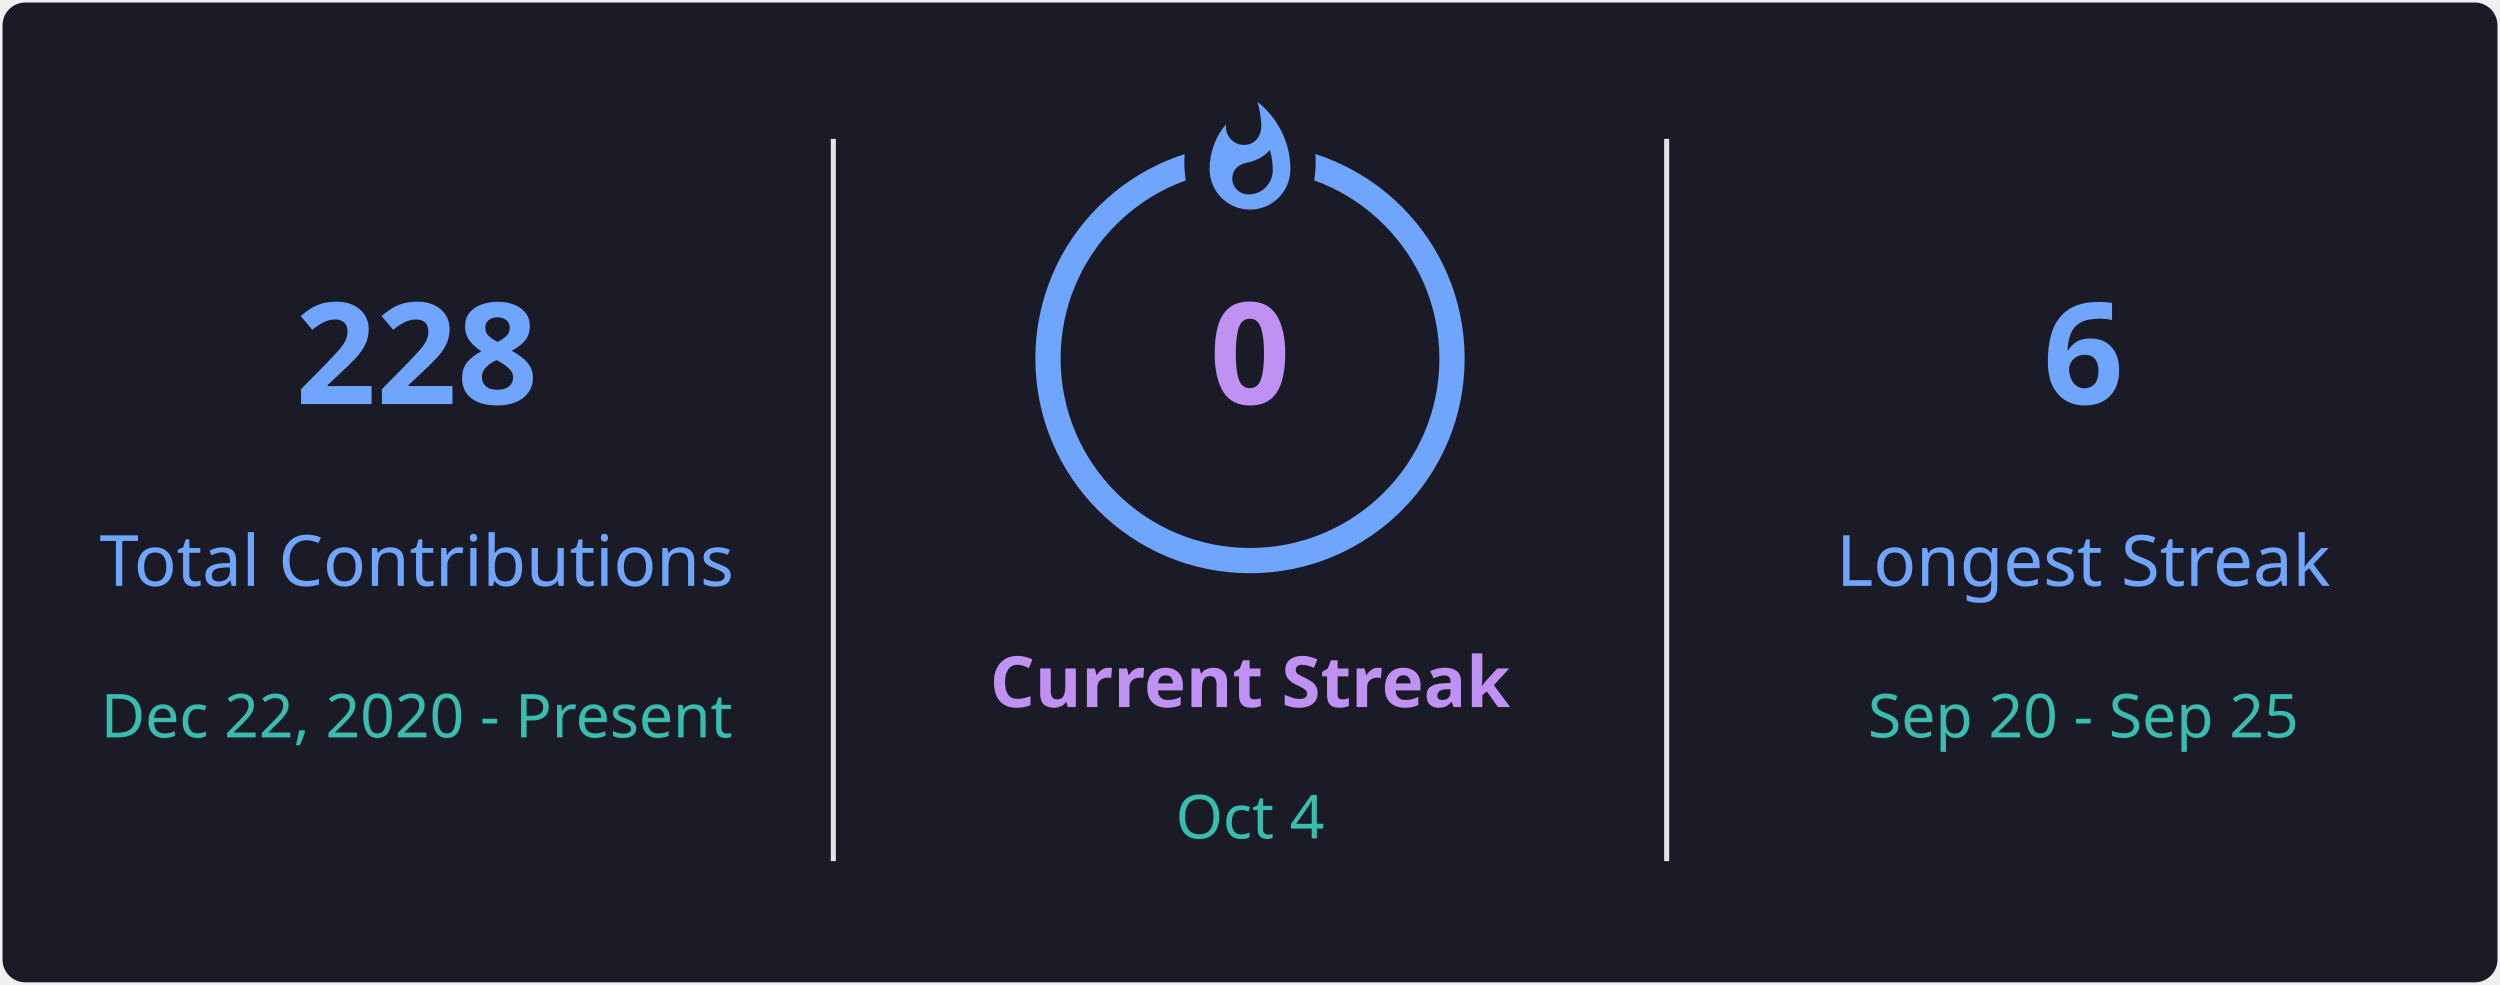
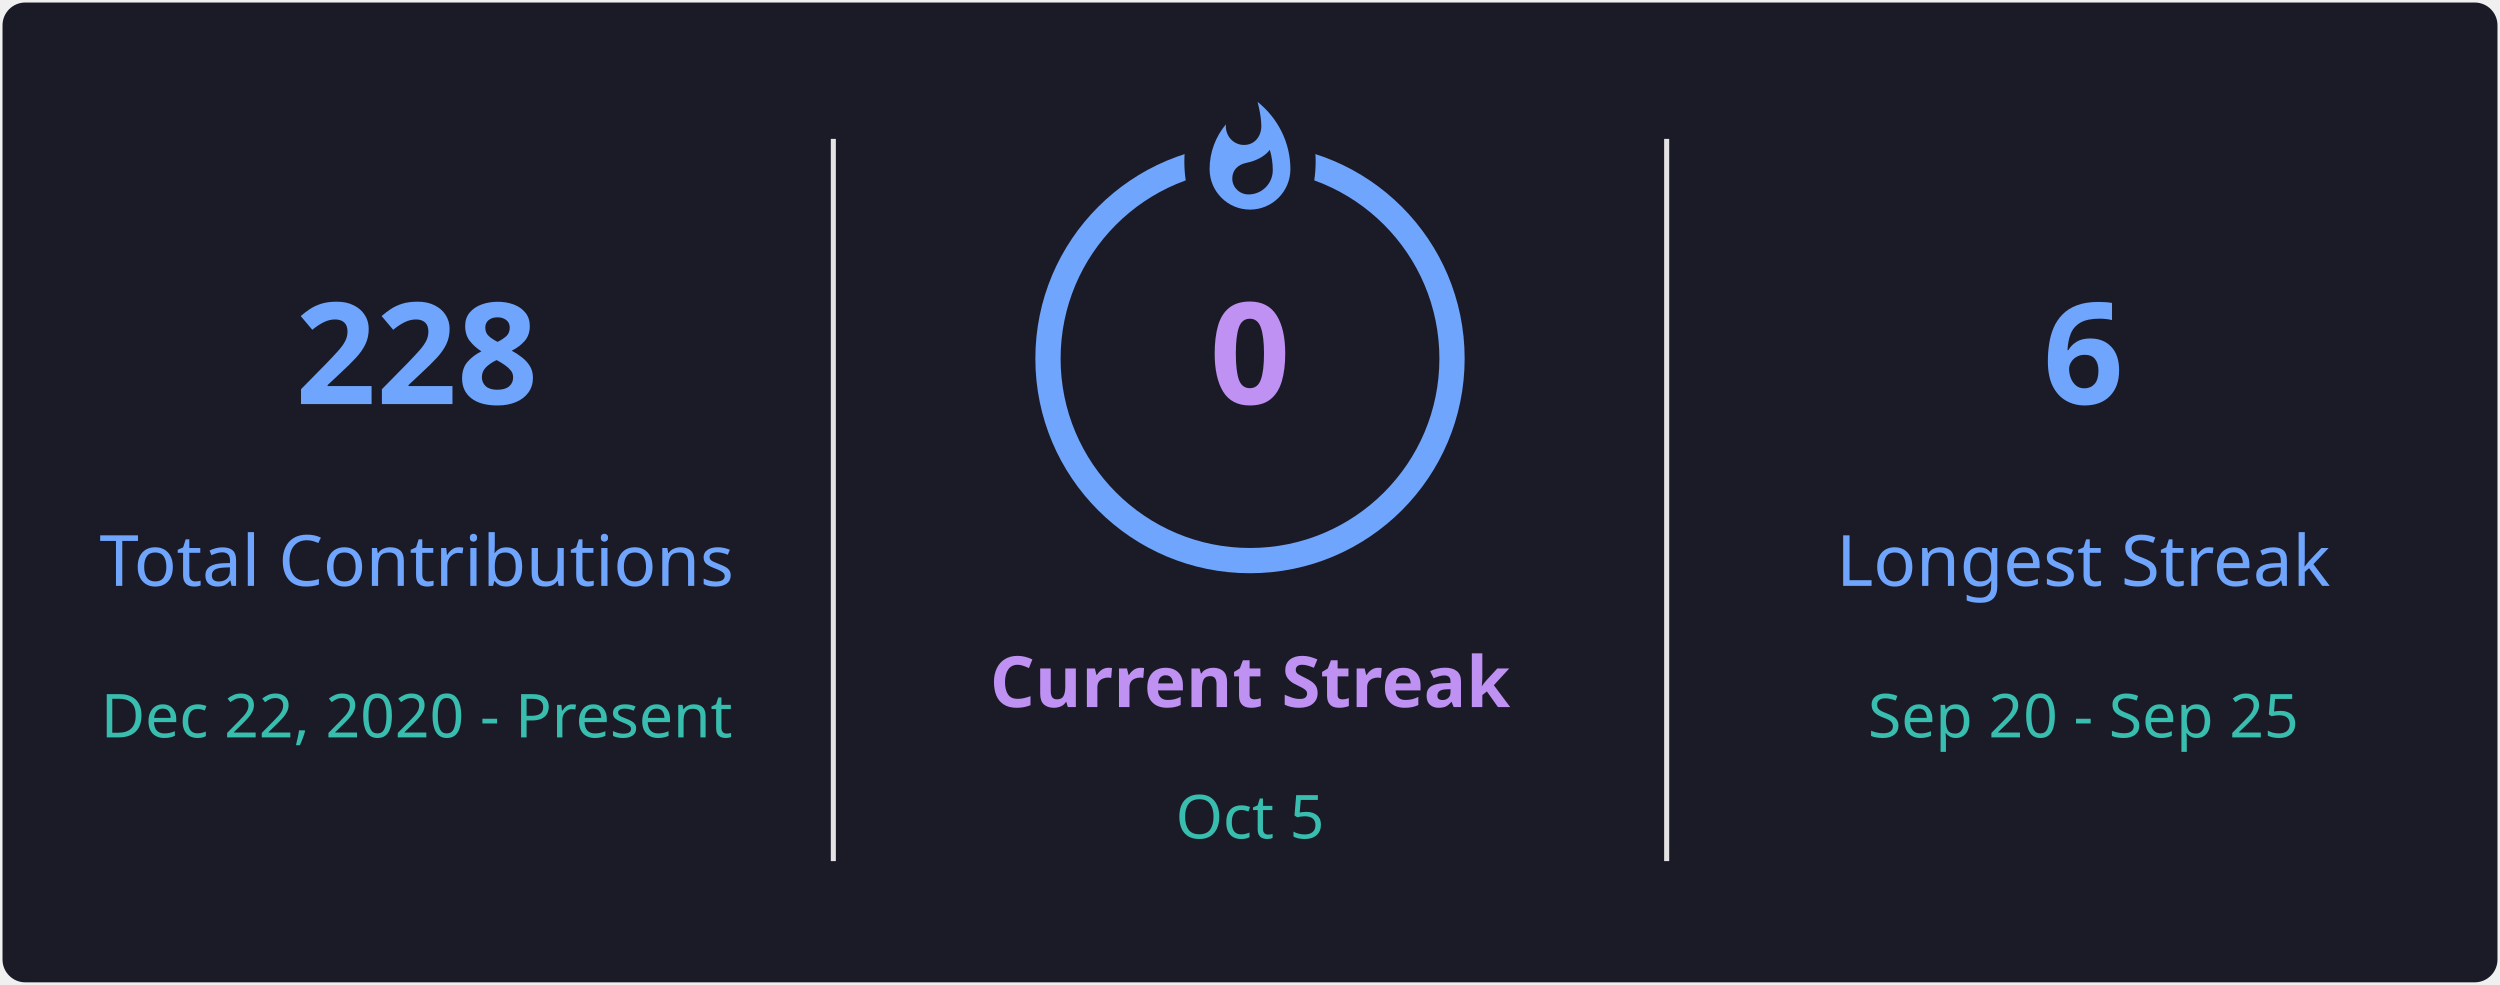
<svg xmlns="http://www.w3.org/2000/svg" style="isolation: isolate" viewBox="0 0 495 195" width="495px" height="195px" direction="ltr">
  <defs>
    <clipPath id="outer_rectangle">
      <rect width="495" height="195" rx="4.5" />
    </clipPath>
    <mask id="mask_out_ring_behind_fire">
      <rect width="495" height="195" fill="white" />
      <ellipse id="mask-ellipse" cx="247.5" cy="32" rx="13" ry="18" fill="black" />
    </mask>
  </defs>
  <g clip-path="url(#outer_rectangle)">
    <g style="isolation: isolate">
      <rect stroke="#000000" stroke-opacity="0" fill="#1A1B27" rx="4.5" x="0.5" y="0.5" width="494" height="194" />
    </g>
    <g style="isolation: isolate">
      <line x1="165" y1="28" x2="165" y2="170" vector-effect="non-scaling-stroke" stroke-width="1" stroke="#E4E2E2" stroke-linejoin="miter" stroke-linecap="square" stroke-miterlimit="3" />
      <line x1="330" y1="28" x2="330" y2="170" vector-effect="non-scaling-stroke" stroke-width="1" stroke="#E4E2E2" stroke-linejoin="miter" stroke-linecap="square" stroke-miterlimit="3" />
    </g>
    <g style="isolation: isolate">
      <g transform="translate(82.5, 48)">
        <text x="0" y="32" stroke-width="0" text-anchor="middle" fill="#70A5FD" stroke="none" font-family="&quot;Segoe UI&quot;, Ubuntu, sans-serif" font-weight="700" font-size="28px" font-style="normal" style="opacity: 1; opacity: 1;">
                        228
                    </text>
      </g>
      <g transform="translate(82.5, 84)">
        <text x="0" y="32" stroke-width="0" text-anchor="middle" fill="#70A5FD" stroke="none" font-family="&quot;Segoe UI&quot;, Ubuntu, sans-serif" font-weight="400" font-size="14px" font-style="normal" style="opacity: 1; opacity: 1;">
                        Total Contributions
                    </text>
      </g>
      <g transform="translate(82.5, 114)">
        <text x="0" y="32" stroke-width="0" text-anchor="middle" fill="#38BDAE" stroke="none" font-family="&quot;Segoe UI&quot;, Ubuntu, sans-serif" font-weight="400" font-size="12px" font-style="normal" style="opacity: 1; opacity: 1;">
                        Dec 22, 2020 - Present
                    </text>
      </g>
    </g>
    <g style="isolation: isolate">
      <g transform="translate(247.5, 108)">
        <text x="0" y="32" stroke-width="0" text-anchor="middle" fill="#BF91F3" stroke="none" font-family="&quot;Segoe UI&quot;, Ubuntu, sans-serif" font-weight="700" font-size="14px" font-style="normal" style="opacity: 1; opacity: 1;">
                        Current Streak
                    </text>
      </g>
      <g transform="translate(247.5, 145)">
        <text x="0" y="21" stroke-width="0" text-anchor="middle" fill="#38BDAE" stroke="none" font-family="&quot;Segoe UI&quot;, Ubuntu, sans-serif" font-weight="400" font-size="12px" font-style="normal" style="opacity: 1; opacity: 1;">
-                         Oct 4
+                         Oct 5
                    </text>
      </g>
      <g mask="url(#mask_out_ring_behind_fire)">
        <circle cx="247.5" cy="71" r="40" fill="none" stroke="#70A5FD" stroke-width="5" style="opacity: 1; opacity: 1;" />
      </g>
      <g transform="translate(247.5, 19.5)" stroke-opacity="0" style="opacity: 1; opacity: 1;">
        <path d="M -12 -0.5 L 15 -0.5 L 15 23.5 L -12 23.5 L -12 -0.5 Z" fill="none" />
        <path d="M 1.5 0.67 C 1.5 0.67 2.24 3.32 2.24 5.47 C 2.24 7.53 0.89 9.2 -1.17 9.2 C -3.23 9.2 -4.79 7.53 -4.79 5.47 L -4.76 5.11 C -6.78 7.51 -8 10.62 -8 13.99 C -8 18.41 -4.42 22 0 22 C 4.42 22 8 18.41 8 13.99 C 8 8.6 5.41 3.79 1.5 0.67 Z M -0.29 19 C -2.07 19 -3.51 17.6 -3.51 15.86 C -3.51 14.24 -2.46 13.1 -0.7 12.74 C 1.07 12.38 2.9 11.53 3.92 10.16 C 4.31 11.45 4.51 12.81 4.51 14.2 C 4.51 16.85 2.36 19 -0.29 19 Z" fill="#70A5FD" stroke-opacity="0" />
      </g>
      <g transform="translate(247.5, 48)">
        <text x="0" y="32" stroke-width="0" text-anchor="middle" fill="#BF91F3" stroke="none" font-family="&quot;Segoe UI&quot;, Ubuntu, sans-serif" font-weight="700" font-size="28px" font-style="normal" style="font-size: 28px;">
                        0
                    </text>
      </g>
    </g>
    <g style="isolation: isolate">
      <g transform="translate(412.5, 48)">
        <text x="0" y="32" stroke-width="0" text-anchor="middle" fill="#70A5FD" stroke="none" font-family="&quot;Segoe UI&quot;, Ubuntu, sans-serif" font-weight="700" font-size="28px" font-style="normal" style="opacity: 1; opacity: 1;">
                        6
                    </text>
      </g>
      <g transform="translate(412.5, 84)">
        <text x="0" y="32" stroke-width="0" text-anchor="middle" fill="#70A5FD" stroke="none" font-family="&quot;Segoe UI&quot;, Ubuntu, sans-serif" font-weight="400" font-size="14px" font-style="normal" style="opacity: 1; opacity: 1;">
                        Longest Streak
                    </text>
      </g>
      <g transform="translate(412.5, 114)">
        <text x="0" y="32" stroke-width="0" text-anchor="middle" fill="#38BDAE" stroke="none" font-family="&quot;Segoe UI&quot;, Ubuntu, sans-serif" font-weight="400" font-size="12px" font-style="normal" style="opacity: 1; opacity: 1;">
                        Sep 20 - Sep 25
                    </text>
      </g>
    </g>
  </g>
</svg>
